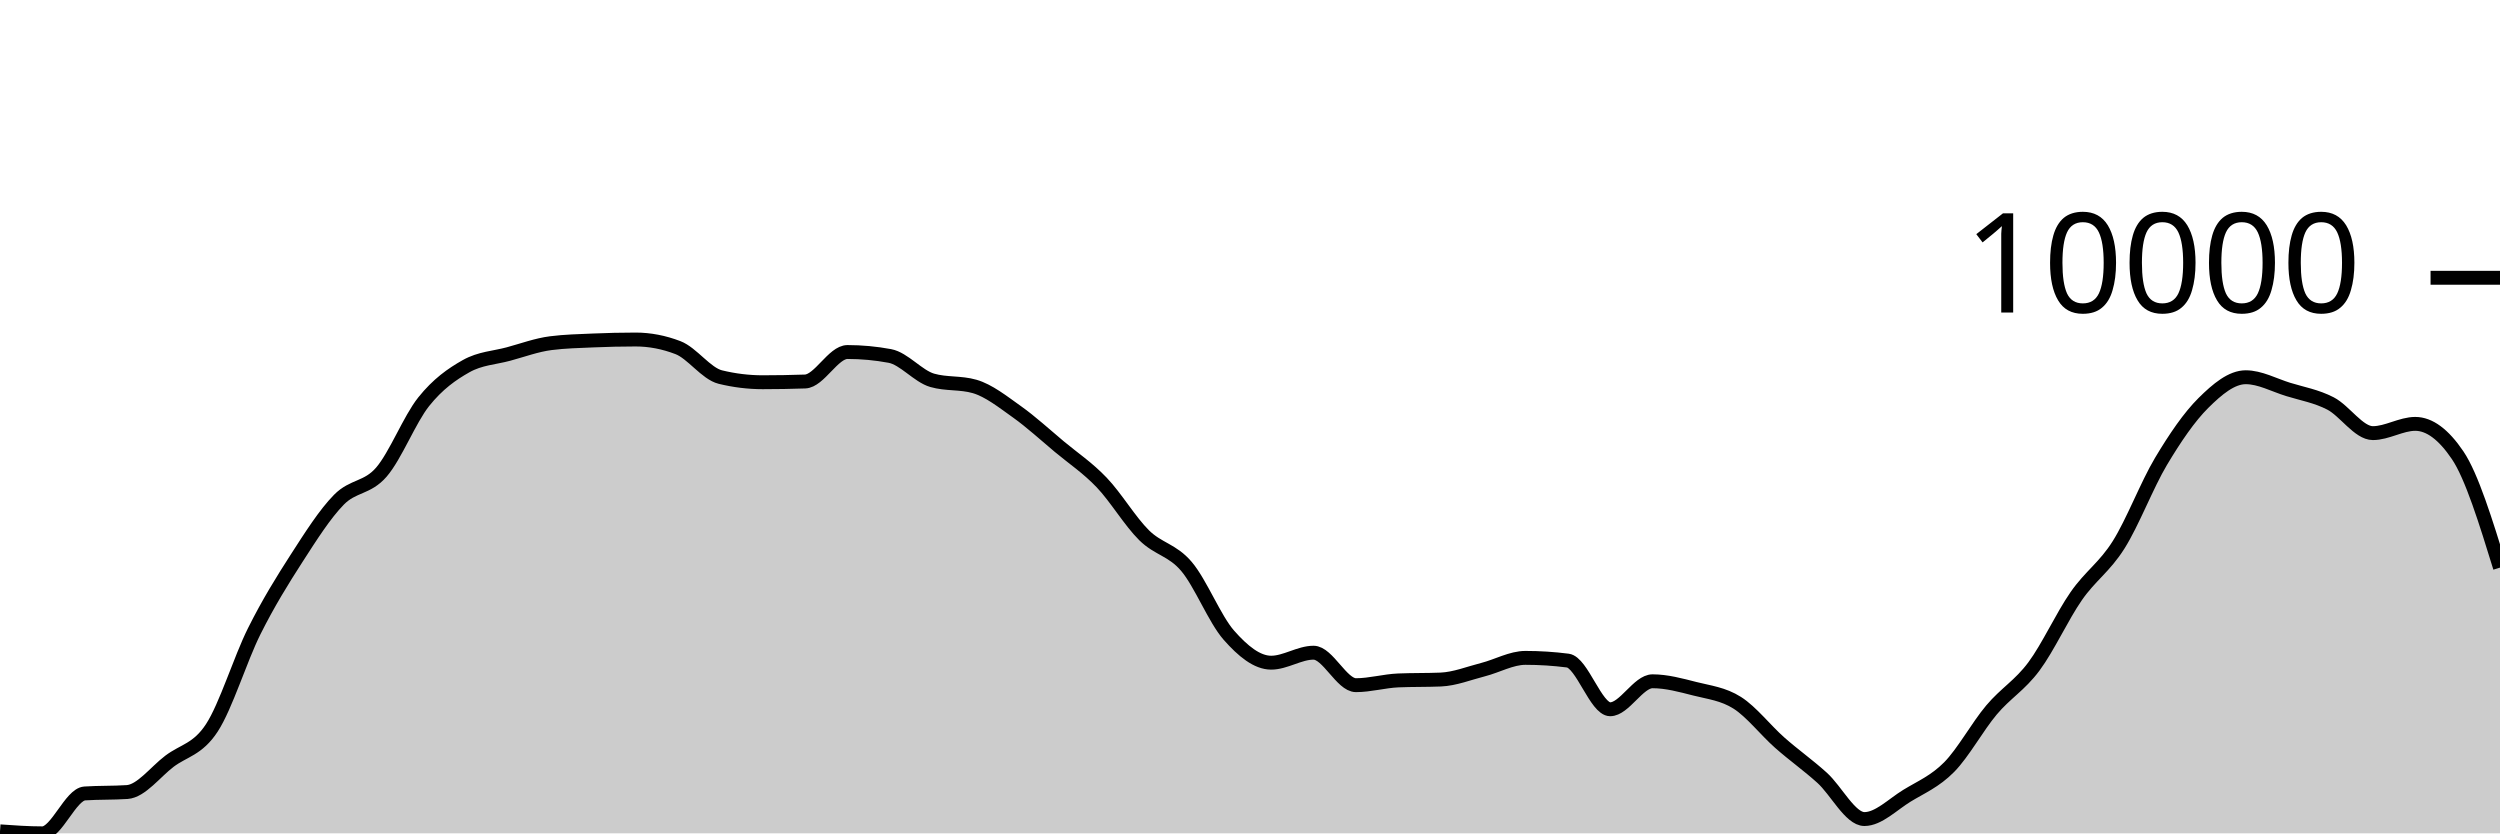
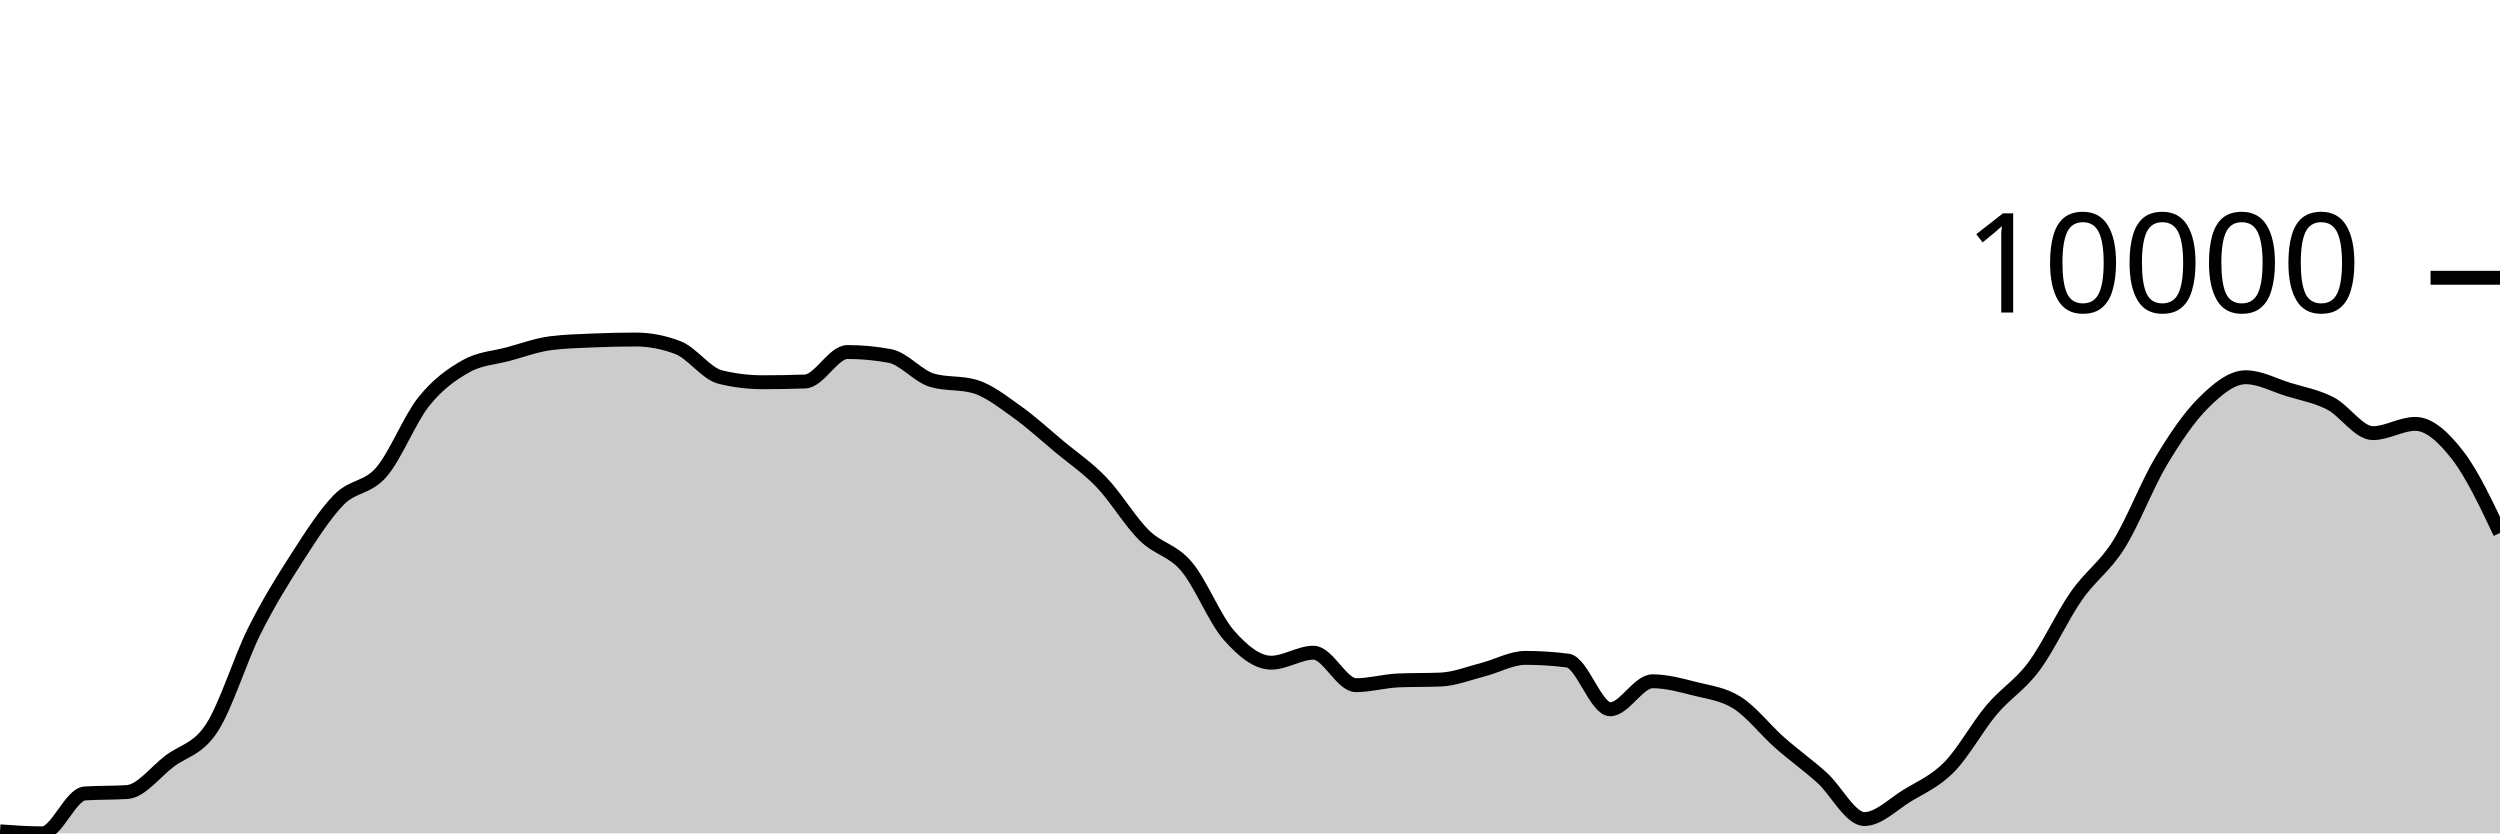
<svg xmlns="http://www.w3.org/2000/svg" viewBox="0 0 180 60">
  <g transform="translate(0,20)">
-     <path class="area" fill="rgba(0, 0, 0, 0.2)" d="M0,39.856C1.017,39.928,2.034,40,3.051,40C4.068,40,5.085,37.196,6.102,37.128C7.119,37.061,8.136,37.094,9.153,37.027C10.169,36.959,11.186,35.578,12.203,34.808C13.22,34.037,14.237,33.964,15.254,32.404C16.271,30.843,17.288,27.481,18.305,25.446C19.322,23.411,20.339,21.774,21.356,20.195C22.373,18.617,23.39,17.009,24.407,15.975C25.424,14.941,26.441,15.169,27.458,13.994C28.475,12.818,29.492,10.193,30.508,8.922C31.525,7.65,32.542,6.937,33.559,6.365C34.576,5.793,35.593,5.766,36.61,5.49C37.627,5.214,38.644,4.837,39.661,4.708C40.678,4.578,41.695,4.557,42.712,4.513C43.729,4.47,44.746,4.445,45.763,4.445C46.78,4.445,47.797,4.64,48.814,5.03C49.831,5.42,50.847,6.901,51.864,7.149C52.881,7.397,53.898,7.521,54.915,7.521C55.932,7.521,56.949,7.503,57.966,7.468C58.983,7.433,60,5.345,61.017,5.345C62.034,5.345,63.051,5.44,64.068,5.629C65.085,5.818,66.102,7.09,67.119,7.383C68.136,7.677,69.153,7.53,70.169,7.823C71.186,8.116,72.203,8.928,73.22,9.65C74.237,10.373,75.254,11.309,76.271,12.158C77.288,13.006,78.305,13.677,79.322,14.741C80.339,15.804,81.356,17.53,82.373,18.536C83.39,19.543,84.407,19.583,85.424,20.782C86.441,21.98,87.458,24.575,88.475,25.73C89.492,26.885,90.508,27.713,91.525,27.713C92.542,27.713,93.559,26.994,94.576,26.994C95.593,26.994,96.61,29.333,97.627,29.333C98.644,29.333,99.661,29.033,100.678,28.99C101.695,28.948,102.712,28.969,103.729,28.927C104.746,28.885,105.763,28.473,106.78,28.213C107.797,27.953,108.814,27.367,109.831,27.367C110.847,27.367,111.864,27.432,112.881,27.562C113.898,27.691,114.915,31.067,115.932,31.067C116.949,31.067,117.966,29.052,118.983,29.052C120,29.052,121.017,29.334,122.034,29.592C123.051,29.851,124.068,29.957,125.085,30.603C126.102,31.249,127.119,32.57,128.136,33.468C129.153,34.367,130.169,35.079,131.186,35.996C132.203,36.913,133.22,38.972,134.237,38.972C135.254,38.972,136.271,37.925,137.288,37.301C138.305,36.678,139.322,36.263,140.339,35.232C141.356,34.201,142.373,32.321,143.39,31.114C144.407,29.906,145.424,29.352,146.441,27.986C147.458,26.62,148.475,24.376,149.492,22.916C150.508,21.455,151.525,20.839,152.542,19.223C153.559,17.607,154.576,14.919,155.593,13.218C156.61,11.516,157.627,10.024,158.644,9.014C159.661,8.005,160.678,7.161,161.695,7.161C162.712,7.161,163.729,7.723,164.746,8.038C165.763,8.352,166.78,8.525,167.797,9.05C168.814,9.575,169.831,11.185,170.847,11.185C171.864,11.185,172.881,10.519,173.898,10.519C174.915,10.519,175.932,11.271,176.949,12.775C177.966,14.279,178.983,17.574,180,20.869L180,40C178.983,40,177.966,40,176.949,40C175.932,40,174.915,40,173.898,40C172.881,40,171.864,40,170.847,40C169.831,40,168.814,40,167.797,40C166.78,40,165.763,40,164.746,40C163.729,40,162.712,40,161.695,40C160.678,40,159.661,40,158.644,40C157.627,40,156.61,40,155.593,40C154.576,40,153.559,40,152.542,40C151.525,40,150.508,40,149.492,40C148.475,40,147.458,40,146.441,40C145.424,40,144.407,40,143.39,40C142.373,40,141.356,40,140.339,40C139.322,40,138.305,40,137.288,40C136.271,40,135.254,40,134.237,40C133.22,40,132.203,40,131.186,40C130.169,40,129.153,40,128.136,40C127.119,40,126.102,40,125.085,40C124.068,40,123.051,40,122.034,40C121.017,40,120,40,118.983,40C117.966,40,116.949,40,115.932,40C114.915,40,113.898,40,112.881,40C111.864,40,110.847,40,109.831,40C108.814,40,107.797,40,106.78,40C105.763,40,104.746,40,103.729,40C102.712,40,101.695,40,100.678,40C99.661,40,98.644,40,97.627,40C96.61,40,95.593,40,94.576,40C93.559,40,92.542,40,91.525,40C90.508,40,89.492,40,88.475,40C87.458,40,86.441,40,85.424,40C84.407,40,83.39,40,82.373,40C81.356,40,80.339,40,79.322,40C78.305,40,77.288,40,76.271,40C75.254,40,74.237,40,73.22,40C72.203,40,71.186,40,70.169,40C69.153,40,68.136,40,67.119,40C66.102,40,65.085,40,64.068,40C63.051,40,62.034,40,61.017,40C60,40,58.983,40,57.966,40C56.949,40,55.932,40,54.915,40C53.898,40,52.881,40,51.864,40C50.847,40,49.831,40,48.814,40C47.797,40,46.78,40,45.763,40C44.746,40,43.729,40,42.712,40C41.695,40,40.678,40,39.661,40C38.644,40,37.627,40,36.61,40C35.593,40,34.576,40,33.559,40C32.542,40,31.525,40,30.508,40C29.492,40,28.475,40,27.458,40C26.441,40,25.424,40,24.407,40C23.39,40,22.373,40,21.356,40C20.339,40,19.322,40,18.305,40C17.288,40,16.271,40,15.254,40C14.237,40,13.22,40,12.203,40C11.186,40,10.169,40,9.153,40C8.136,40,7.119,40,6.102,40C5.085,40,4.068,40,3.051,40C2.034,40,1.017,40,0,40Z" />
-     <path class="line" stroke="black" fill="none" d="M0,39.856C1.017,39.928,2.034,40,3.051,40C4.068,40,5.085,37.196,6.102,37.128C7.119,37.061,8.136,37.094,9.153,37.027C10.169,36.959,11.186,35.578,12.203,34.808C13.22,34.037,14.237,33.964,15.254,32.404C16.271,30.843,17.288,27.481,18.305,25.446C19.322,23.411,20.339,21.774,21.356,20.195C22.373,18.617,23.39,17.009,24.407,15.975C25.424,14.941,26.441,15.169,27.458,13.994C28.475,12.818,29.492,10.193,30.508,8.922C31.525,7.65,32.542,6.937,33.559,6.365C34.576,5.793,35.593,5.766,36.61,5.49C37.627,5.214,38.644,4.837,39.661,4.708C40.678,4.578,41.695,4.557,42.712,4.513C43.729,4.47,44.746,4.445,45.763,4.445C46.78,4.445,47.797,4.64,48.814,5.03C49.831,5.42,50.847,6.901,51.864,7.149C52.881,7.397,53.898,7.521,54.915,7.521C55.932,7.521,56.949,7.503,57.966,7.468C58.983,7.433,60,5.345,61.017,5.345C62.034,5.345,63.051,5.44,64.068,5.629C65.085,5.818,66.102,7.09,67.119,7.383C68.136,7.677,69.153,7.53,70.169,7.823C71.186,8.116,72.203,8.928,73.22,9.65C74.237,10.373,75.254,11.309,76.271,12.158C77.288,13.006,78.305,13.677,79.322,14.741C80.339,15.804,81.356,17.53,82.373,18.536C83.39,19.543,84.407,19.583,85.424,20.782C86.441,21.98,87.458,24.575,88.475,25.73C89.492,26.885,90.508,27.713,91.525,27.713C92.542,27.713,93.559,26.994,94.576,26.994C95.593,26.994,96.61,29.333,97.627,29.333C98.644,29.333,99.661,29.033,100.678,28.99C101.695,28.948,102.712,28.969,103.729,28.927C104.746,28.885,105.763,28.473,106.78,28.213C107.797,27.953,108.814,27.367,109.831,27.367C110.847,27.367,111.864,27.432,112.881,27.562C113.898,27.691,114.915,31.067,115.932,31.067C116.949,31.067,117.966,29.052,118.983,29.052C120,29.052,121.017,29.334,122.034,29.592C123.051,29.851,124.068,29.957,125.085,30.603C126.102,31.249,127.119,32.57,128.136,33.468C129.153,34.367,130.169,35.079,131.186,35.996C132.203,36.913,133.22,38.972,134.237,38.972C135.254,38.972,136.271,37.925,137.288,37.301C138.305,36.678,139.322,36.263,140.339,35.232C141.356,34.201,142.373,32.321,143.39,31.114C144.407,29.906,145.424,29.352,146.441,27.986C147.458,26.62,148.475,24.376,149.492,22.916C150.508,21.455,151.525,20.839,152.542,19.223C153.559,17.607,154.576,14.919,155.593,13.218C156.61,11.516,157.627,10.024,158.644,9.014C159.661,8.005,160.678,7.161,161.695,7.161C162.712,7.161,163.729,7.723,164.746,8.038C165.763,8.352,166.78,8.525,167.797,9.05C168.814,9.575,169.831,11.185,170.847,11.185C171.864,11.185,172.881,10.519,173.898,10.519C174.915,10.519,175.932,11.271,176.949,12.775C177.966,14.279,178.983,17.574,180,20.869" />
+     <path class="area" fill="rgba(0, 0, 0, 0.2)" d="M0,39.856C1.017,39.928,2.034,40,3.051,40C4.068,40,5.085,37.196,6.102,37.128C7.119,37.061,8.136,37.094,9.153,37.027C10.169,36.959,11.186,35.578,12.203,34.808C13.22,34.037,14.237,33.964,15.254,32.404C16.271,30.843,17.288,27.481,18.305,25.446C19.322,23.411,20.339,21.774,21.356,20.195C22.373,18.617,23.39,17.009,24.407,15.975C25.424,14.941,26.441,15.169,27.458,13.994C28.475,12.818,29.492,10.193,30.508,8.922C31.525,7.65,32.542,6.937,33.559,6.365C34.576,5.793,35.593,5.766,36.61,5.49C37.627,5.214,38.644,4.837,39.661,4.708C40.678,4.578,41.695,4.557,42.712,4.513C43.729,4.47,44.746,4.445,45.763,4.445C46.78,4.445,47.797,4.64,48.814,5.03C49.831,5.42,50.847,6.901,51.864,7.149C52.881,7.397,53.898,7.521,54.915,7.521C55.932,7.521,56.949,7.503,57.966,7.468C58.983,7.433,60,5.345,61.017,5.345C62.034,5.345,63.051,5.44,64.068,5.629C65.085,5.818,66.102,7.09,67.119,7.383C68.136,7.677,69.153,7.53,70.169,7.823C71.186,8.116,72.203,8.928,73.22,9.65C74.237,10.373,75.254,11.309,76.271,12.158C77.288,13.006,78.305,13.677,79.322,14.741C80.339,15.804,81.356,17.53,82.373,18.536C83.39,19.543,84.407,19.583,85.424,20.782C86.441,21.98,87.458,24.575,88.475,25.73C89.492,26.885,90.508,27.713,91.525,27.713C92.542,27.713,93.559,26.994,94.576,26.994C95.593,26.994,96.61,29.333,97.627,29.333C98.644,29.333,99.661,29.033,100.678,28.99C101.695,28.948,102.712,28.969,103.729,28.927C104.746,28.885,105.763,28.473,106.78,28.213C107.797,27.953,108.814,27.367,109.831,27.367C110.847,27.367,111.864,27.432,112.881,27.562C113.898,27.691,114.915,31.067,115.932,31.067C116.949,31.067,117.966,29.052,118.983,29.052C120,29.052,121.017,29.334,122.034,29.592C123.051,29.851,124.068,29.957,125.085,30.603C126.102,31.249,127.119,32.57,128.136,33.468C129.153,34.367,130.169,35.079,131.186,35.996C132.203,36.913,133.22,38.972,134.237,38.972C135.254,38.972,136.271,37.925,137.288,37.301C138.305,36.678,139.322,36.263,140.339,35.232C141.356,34.201,142.373,32.321,143.39,31.114C144.407,29.906,145.424,29.352,146.441,27.986C147.458,26.62,148.475,24.376,149.492,22.916C150.508,21.455,151.525,20.839,152.542,19.223C153.559,17.607,154.576,14.919,155.593,13.218C156.61,11.516,157.627,10.024,158.644,9.014C159.661,8.005,160.678,7.161,161.695,7.161C162.712,7.161,163.729,7.723,164.746,8.038C165.763,8.352,166.78,8.525,167.797,9.05C168.814,9.575,169.831,11.185,170.847,11.185C171.864,11.185,172.881,10.519,173.898,10.519C174.915,10.519,175.932,11.466,176.949,12.775C177.966,14.084,178.983,16.228,180,18.373L180,40C178.983,40,177.966,40,176.949,40C175.932,40,174.915,40,173.898,40C172.881,40,171.864,40,170.847,40C169.831,40,168.814,40,167.797,40C166.78,40,165.763,40,164.746,40C163.729,40,162.712,40,161.695,40C160.678,40,159.661,40,158.644,40C157.627,40,156.61,40,155.593,40C154.576,40,153.559,40,152.542,40C151.525,40,150.508,40,149.492,40C148.475,40,147.458,40,146.441,40C145.424,40,144.407,40,143.39,40C142.373,40,141.356,40,140.339,40C139.322,40,138.305,40,137.288,40C136.271,40,135.254,40,134.237,40C133.22,40,132.203,40,131.186,40C130.169,40,129.153,40,128.136,40C127.119,40,126.102,40,125.085,40C124.068,40,123.051,40,122.034,40C121.017,40,120,40,118.983,40C117.966,40,116.949,40,115.932,40C114.915,40,113.898,40,112.881,40C111.864,40,110.847,40,109.831,40C108.814,40,107.797,40,106.78,40C105.763,40,104.746,40,103.729,40C102.712,40,101.695,40,100.678,40C99.661,40,98.644,40,97.627,40C96.61,40,95.593,40,94.576,40C93.559,40,92.542,40,91.525,40C90.508,40,89.492,40,88.475,40C87.458,40,86.441,40,85.424,40C84.407,40,83.39,40,82.373,40C81.356,40,80.339,40,79.322,40C78.305,40,77.288,40,76.271,40C75.254,40,74.237,40,73.22,40C72.203,40,71.186,40,70.169,40C69.153,40,68.136,40,67.119,40C66.102,40,65.085,40,64.068,40C63.051,40,62.034,40,61.017,40C60,40,58.983,40,57.966,40C56.949,40,55.932,40,54.915,40C53.898,40,52.881,40,51.864,40C50.847,40,49.831,40,48.814,40C47.797,40,46.78,40,45.763,40C44.746,40,43.729,40,42.712,40C41.695,40,40.678,40,39.661,40C38.644,40,37.627,40,36.61,40C35.593,40,34.576,40,33.559,40C32.542,40,31.525,40,30.508,40C29.492,40,28.475,40,27.458,40C26.441,40,25.424,40,24.407,40C23.39,40,22.373,40,21.356,40C20.339,40,19.322,40,18.305,40C17.288,40,16.271,40,15.254,40C14.237,40,13.22,40,12.203,40C11.186,40,10.169,40,9.153,40C8.136,40,7.119,40,6.102,40C5.085,40,4.068,40,3.051,40C2.034,40,1.017,40,0,40Z" />
+     <path class="line" stroke="black" fill="none" d="M0,39.856C1.017,39.928,2.034,40,3.051,40C4.068,40,5.085,37.196,6.102,37.128C7.119,37.061,8.136,37.094,9.153,37.027C10.169,36.959,11.186,35.578,12.203,34.808C13.22,34.037,14.237,33.964,15.254,32.404C16.271,30.843,17.288,27.481,18.305,25.446C19.322,23.411,20.339,21.774,21.356,20.195C22.373,18.617,23.39,17.009,24.407,15.975C25.424,14.941,26.441,15.169,27.458,13.994C28.475,12.818,29.492,10.193,30.508,8.922C31.525,7.65,32.542,6.937,33.559,6.365C34.576,5.793,35.593,5.766,36.61,5.49C37.627,5.214,38.644,4.837,39.661,4.708C40.678,4.578,41.695,4.557,42.712,4.513C43.729,4.47,44.746,4.445,45.763,4.445C46.78,4.445,47.797,4.64,48.814,5.03C49.831,5.42,50.847,6.901,51.864,7.149C52.881,7.397,53.898,7.521,54.915,7.521C55.932,7.521,56.949,7.503,57.966,7.468C58.983,7.433,60,5.345,61.017,5.345C62.034,5.345,63.051,5.44,64.068,5.629C65.085,5.818,66.102,7.09,67.119,7.383C68.136,7.677,69.153,7.53,70.169,7.823C71.186,8.116,72.203,8.928,73.22,9.65C74.237,10.373,75.254,11.309,76.271,12.158C77.288,13.006,78.305,13.677,79.322,14.741C80.339,15.804,81.356,17.53,82.373,18.536C83.39,19.543,84.407,19.583,85.424,20.782C86.441,21.98,87.458,24.575,88.475,25.73C89.492,26.885,90.508,27.713,91.525,27.713C92.542,27.713,93.559,26.994,94.576,26.994C95.593,26.994,96.61,29.333,97.627,29.333C98.644,29.333,99.661,29.033,100.678,28.99C101.695,28.948,102.712,28.969,103.729,28.927C104.746,28.885,105.763,28.473,106.78,28.213C107.797,27.953,108.814,27.367,109.831,27.367C110.847,27.367,111.864,27.432,112.881,27.562C113.898,27.691,114.915,31.067,115.932,31.067C116.949,31.067,117.966,29.052,118.983,29.052C120,29.052,121.017,29.334,122.034,29.592C123.051,29.851,124.068,29.957,125.085,30.603C126.102,31.249,127.119,32.57,128.136,33.468C129.153,34.367,130.169,35.079,131.186,35.996C132.203,36.913,133.22,38.972,134.237,38.972C135.254,38.972,136.271,37.925,137.288,37.301C138.305,36.678,139.322,36.263,140.339,35.232C141.356,34.201,142.373,32.321,143.39,31.114C144.407,29.906,145.424,29.352,146.441,27.986C147.458,26.62,148.475,24.376,149.492,22.916C150.508,21.455,151.525,20.839,152.542,19.223C153.559,17.607,154.576,14.919,155.593,13.218C156.61,11.516,157.627,10.024,158.644,9.014C159.661,8.005,160.678,7.161,161.695,7.161C162.712,7.161,163.729,7.723,164.746,8.038C165.763,8.352,166.78,8.525,167.797,9.05C168.814,9.575,169.831,11.185,170.847,11.185C171.864,11.185,172.881,10.519,173.898,10.519C174.915,10.519,175.932,11.466,176.949,12.775C177.966,14.084,178.983,16.228,180,18.373" />
    <path class="axis-ceiling" stroke-width="1" stroke="black" fill="none" d="M175,0L180,0" />
    <text class="axis-ceiling-label" font-family="sans-serif" text-anchor="end" font-size="10px" x="170" y="2.5">10000</text>
  </g>
</svg>
